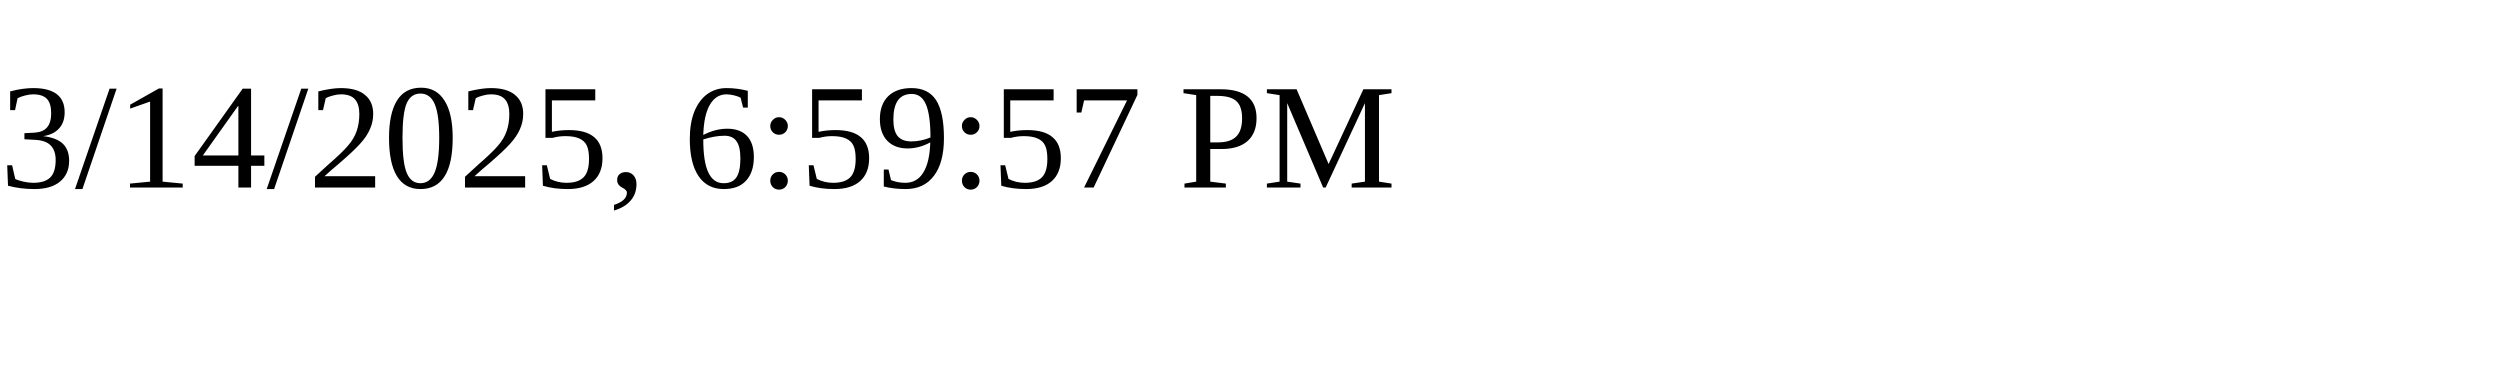
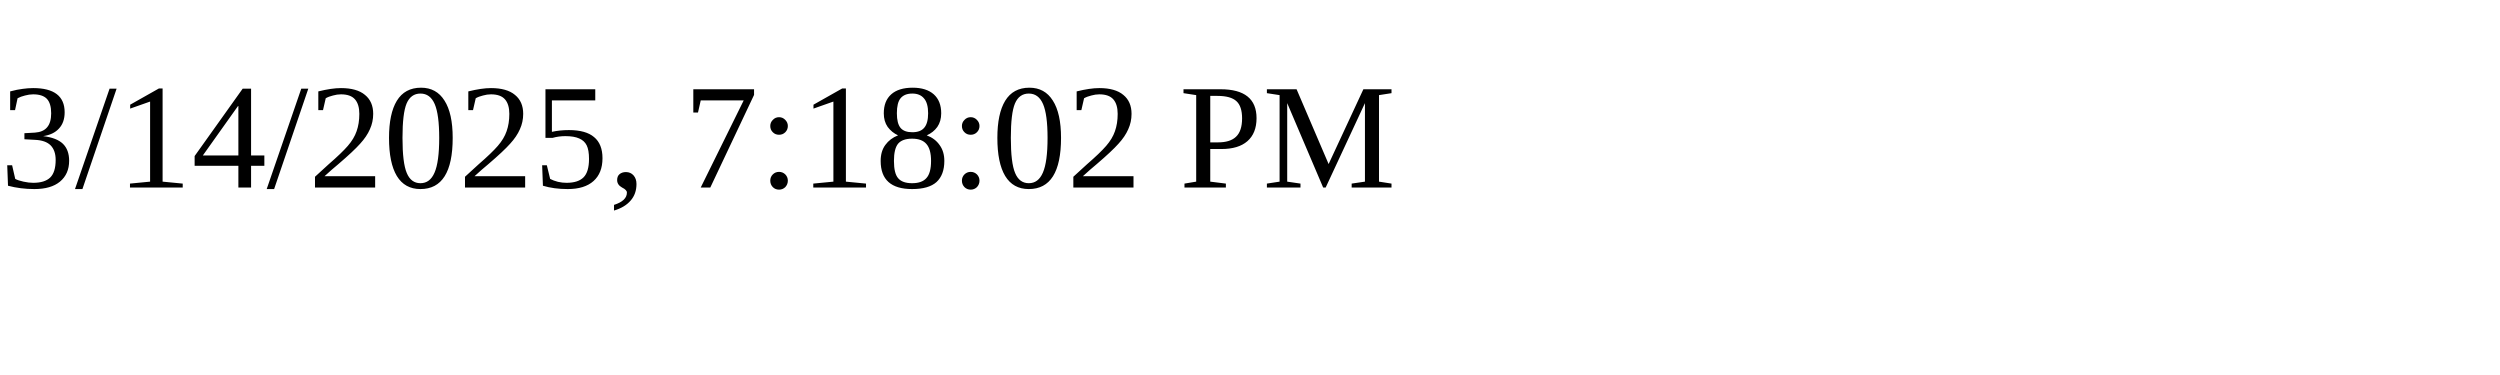
<svg xmlns="http://www.w3.org/2000/svg" height="30" width="200">
-   <text x="0" y="15">3/14/2025, 6:59:57 PM</text>
+   <text x="0" y="15">3/14/2025, 7:18:02 PM</text>
</svg>
